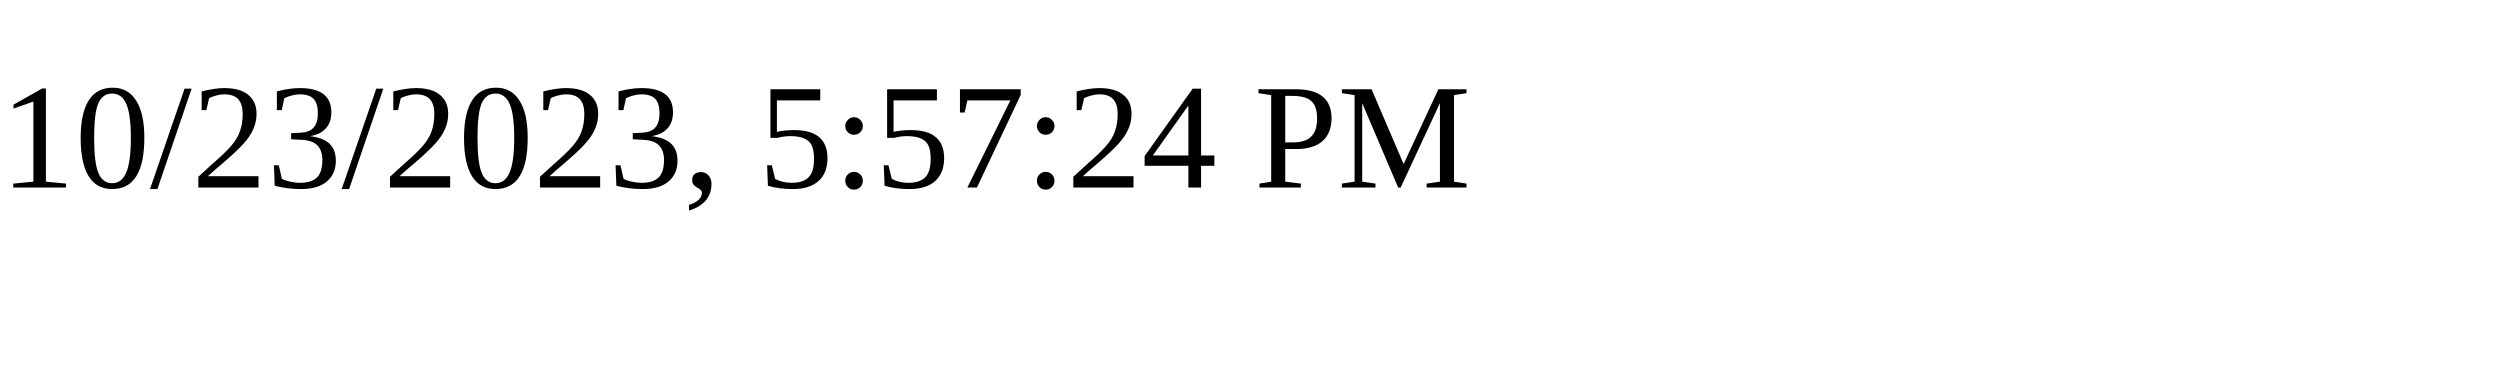
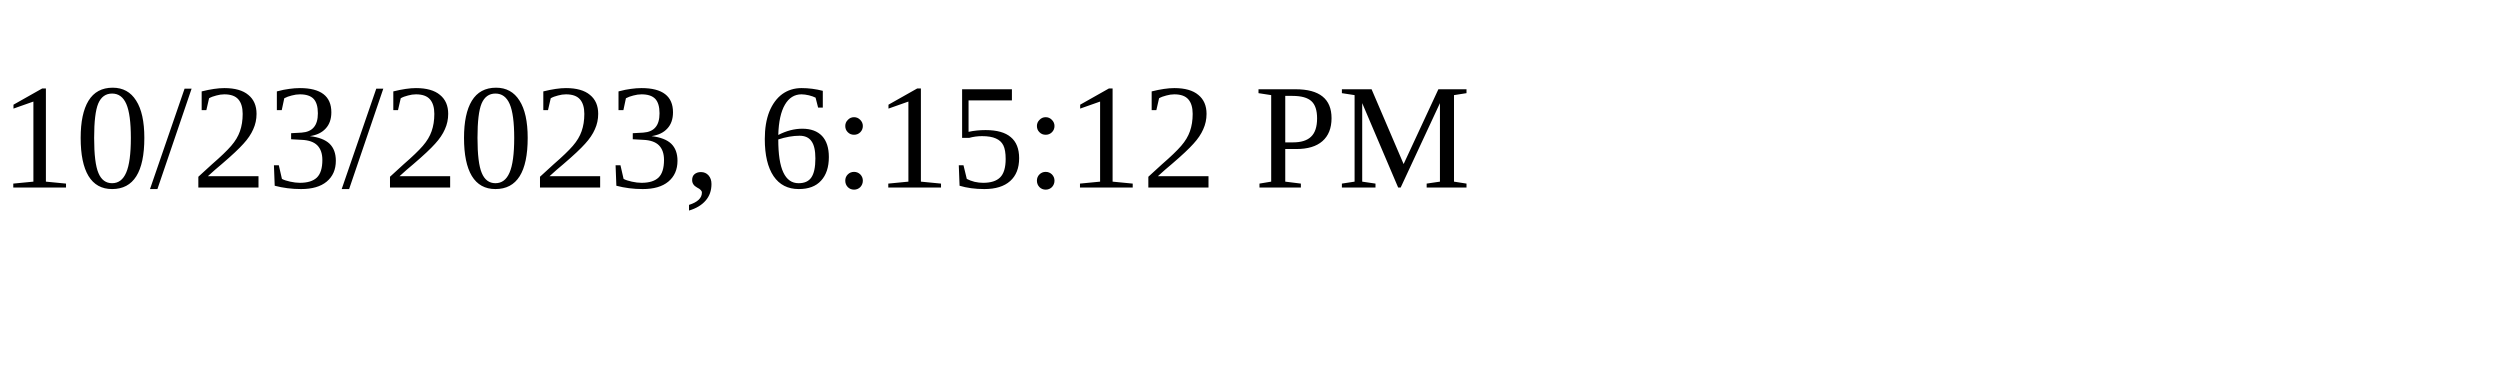
<svg xmlns="http://www.w3.org/2000/svg" height="30" width="200">
-   <text x="0" y="15">10/23/2023, 5:57:24 PM</text>
+   <text x="0" y="15">10/23/2023, 6:15:12 PM</text>
</svg>
